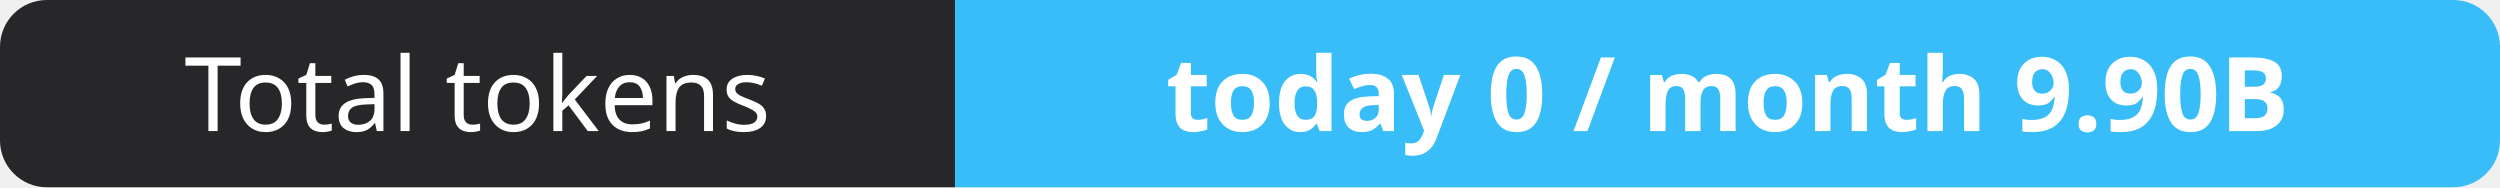
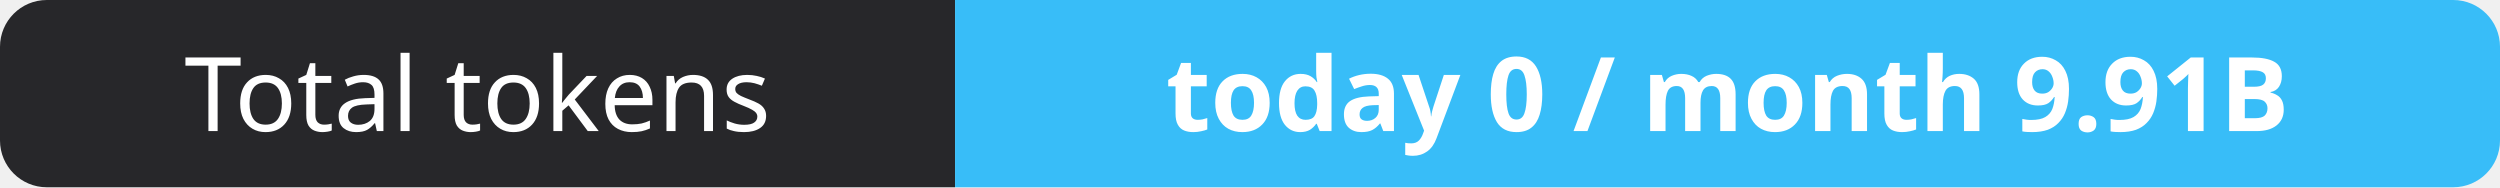
- <svg xmlns="http://www.w3.org/2000/svg" width="267" height="20" role="img" aria-label="Total tokens: today 0 / month 9.90B">
+ <svg xmlns="http://www.w3.org/2000/svg" width="267" height="20" role="img" aria-label="Total tokens: today 0 / month 9.91B">
  <clipPath id="r">
    <rect width="267" height="20" rx="5" fill="#fff" />
  </clipPath>
  <g clip-path="url(#r)">
    <rect width="102" height="20" fill="#27272a" />
    <rect x="102" width="165" height="20" fill="#38bdf8" />
  </g>
  <g fill="#fff" text-anchor="middle" font-family="Verdana,Geneva,sans-serif" font-size="11">
    <text x="51.0" y="14">Total tokens</text>
-     <text x="184.5" y="14" font-weight="700">today 0 / month 9.90B</text>
+     <text x="184.5" y="14" font-weight="700">today 0 / month 9.91B</text>
  </g>
</svg>
